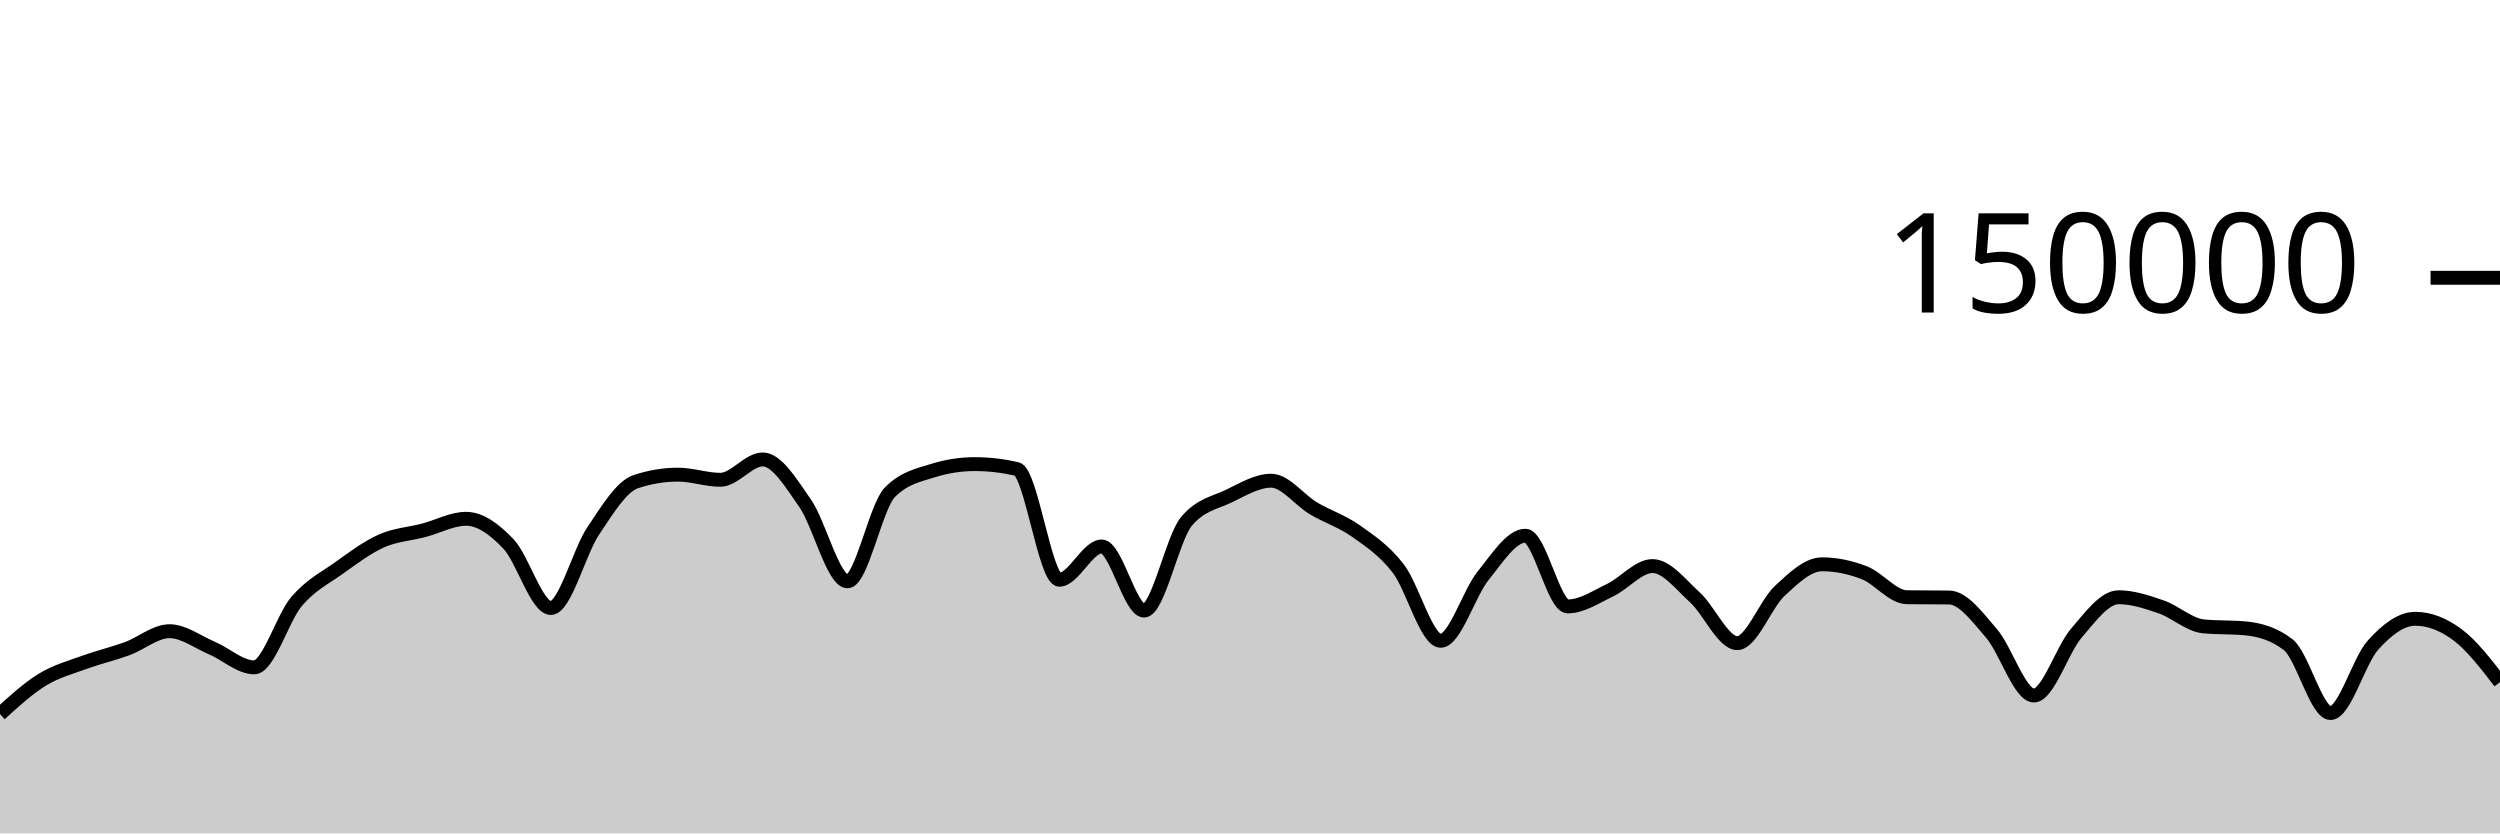
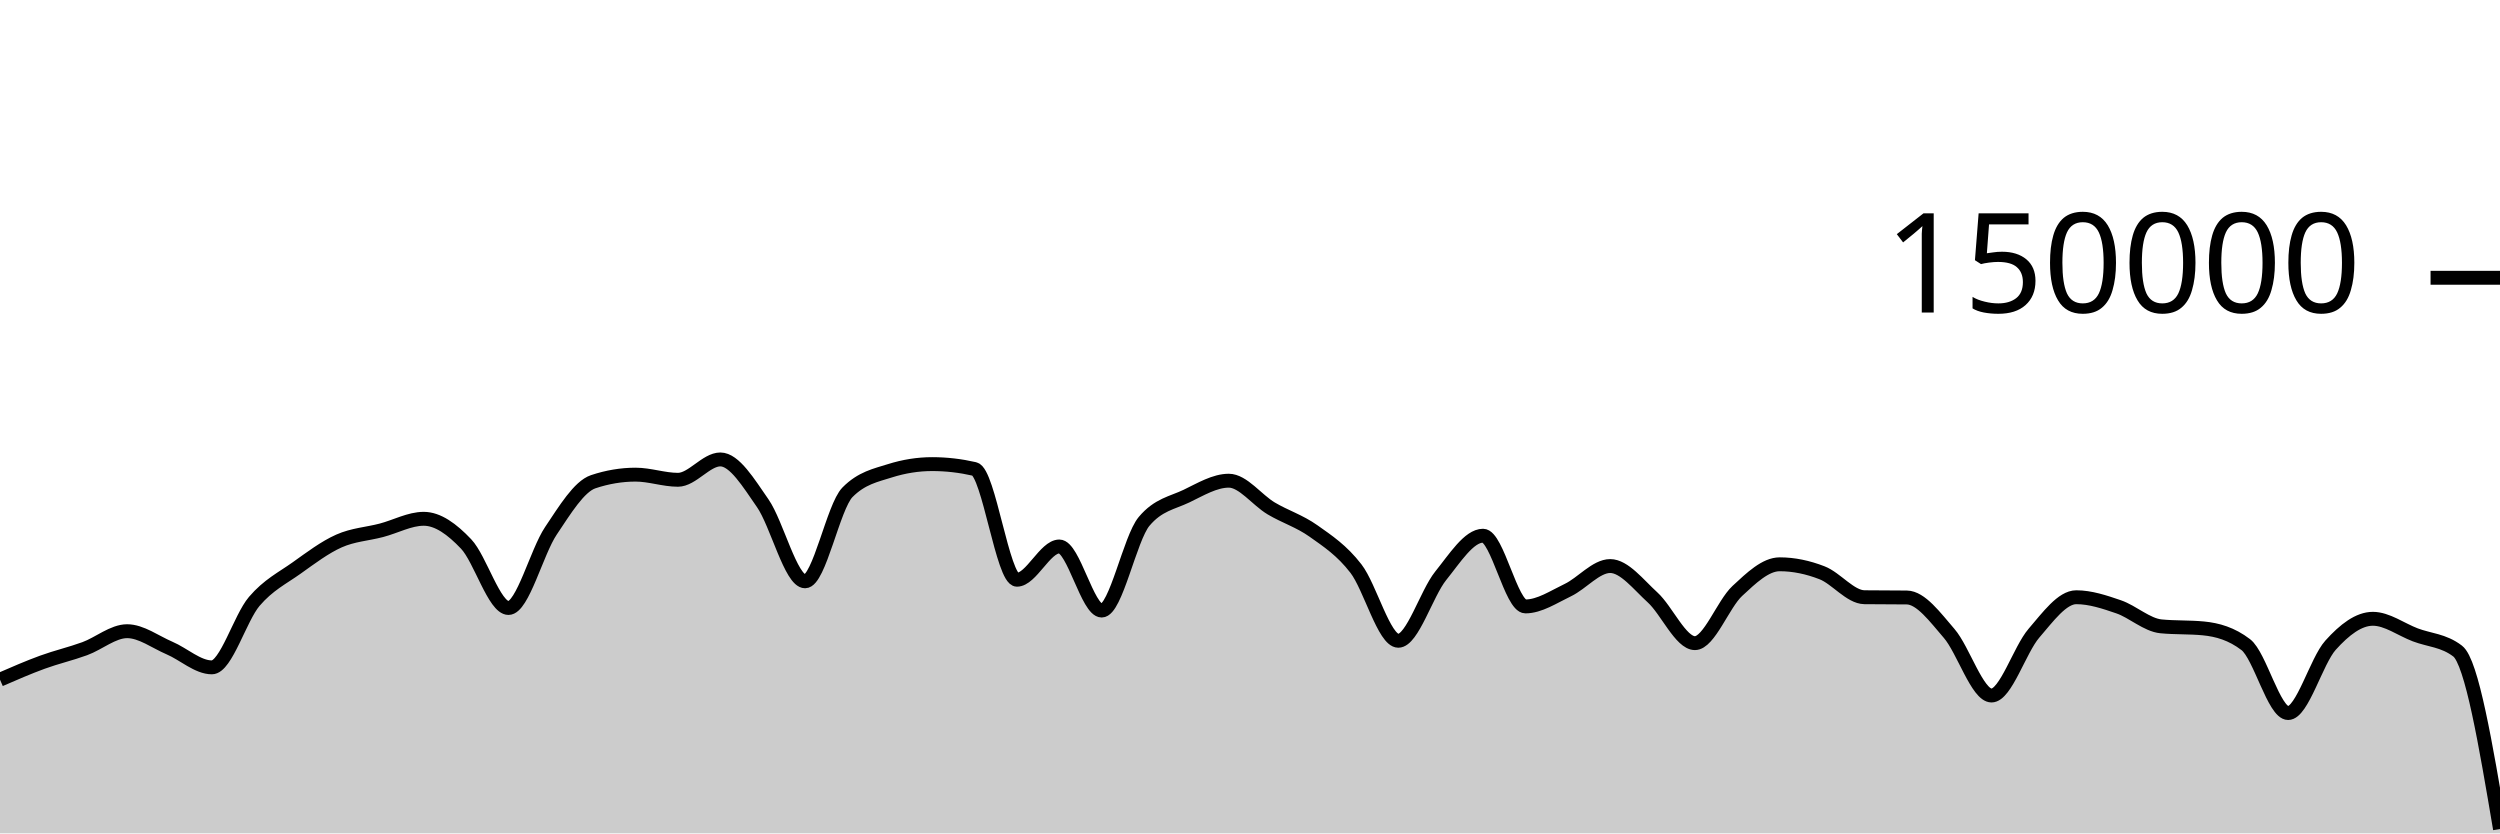
<svg xmlns="http://www.w3.org/2000/svg" viewBox="0 0 180 60">
  <g transform="translate(0,20)">
-     <path class="area" fill="rgba(0, 0, 0, 0.2)" d="M0,31.413C1.017,30.486,2.034,29.559,3.051,28.936C4.068,28.314,5.085,28.051,6.102,27.679C7.119,27.308,8.136,27.077,9.153,26.705C10.169,26.332,11.186,25.446,12.203,25.446C13.22,25.446,14.237,26.224,15.254,26.658C16.271,27.092,17.288,28.05,18.305,28.05C19.322,28.05,20.339,24.495,21.356,23.302C22.373,22.11,23.39,21.622,24.407,20.897C25.424,20.172,26.441,19.403,27.458,18.951C28.475,18.499,29.492,18.45,30.508,18.183C31.525,17.917,32.542,17.353,33.559,17.353C34.576,17.353,35.593,18.095,36.61,19.165C37.627,20.236,38.644,23.776,39.661,23.776C40.678,23.776,41.695,19.74,42.712,18.225C43.729,16.709,44.746,15.025,45.763,14.684C46.78,14.344,47.797,14.174,48.814,14.174C49.831,14.174,50.847,14.545,51.864,14.545C52.881,14.545,53.898,13.079,54.915,13.079C55.932,13.079,56.949,14.767,57.966,16.23C58.983,17.692,60,21.855,61.017,21.855C62.034,21.855,63.051,16.478,64.068,15.446C65.085,14.414,66.102,14.22,67.119,13.899C68.136,13.577,69.153,13.416,70.169,13.416C71.186,13.416,72.203,13.533,73.22,13.767C74.237,14.001,75.254,21.741,76.271,21.741C77.288,21.741,78.305,19.346,79.322,19.346C80.339,19.346,81.356,23.961,82.373,23.961C83.39,23.961,84.407,18.755,85.424,17.542C86.441,16.328,87.458,16.209,88.475,15.721C89.492,15.232,90.508,14.61,91.525,14.61C92.542,14.61,93.559,16.002,94.576,16.606C95.593,17.21,96.61,17.513,97.627,18.234C98.644,18.956,99.661,19.62,100.678,20.937C101.695,22.254,102.712,26.136,103.729,26.136C104.746,26.136,105.763,22.72,106.78,21.459C107.797,20.199,108.814,18.571,109.831,18.571C110.847,18.571,111.864,23.663,112.881,23.663C113.898,23.663,114.915,22.973,115.932,22.489C116.949,22.004,117.966,20.756,118.983,20.756C120,20.756,121.017,22.087,122.034,23.012C123.051,23.937,124.068,26.306,125.085,26.306C126.102,26.306,127.119,23.496,128.136,22.55C129.153,21.604,130.169,20.629,131.186,20.629C132.203,20.629,133.22,20.845,134.237,21.24C135.254,21.635,136.271,22.987,137.288,23C138.305,23.013,139.322,23.007,140.339,23.02C141.356,23.033,142.373,24.431,143.39,25.607C144.407,26.784,145.424,30.077,146.441,30.077C147.458,30.077,148.475,26.772,149.492,25.593C150.508,24.413,151.525,23.001,152.542,23.001C153.559,23.001,154.576,23.342,155.593,23.691C156.61,24.04,157.627,24.998,158.644,25.097C159.661,25.196,160.678,25.146,161.695,25.245C162.712,25.344,163.729,25.634,164.746,26.413C165.763,27.191,166.78,31.34,167.797,31.34C168.814,31.34,169.831,27.589,170.847,26.458C171.864,25.326,172.881,24.553,173.898,24.553C174.915,24.553,175.932,24.95,176.949,25.709C177.966,26.469,178.983,27.791,180,29.112L180,40C178.983,40,177.966,40,176.949,40C175.932,40,174.915,40,173.898,40C172.881,40,171.864,40,170.847,40C169.831,40,168.814,40,167.797,40C166.78,40,165.763,40,164.746,40C163.729,40,162.712,40,161.695,40C160.678,40,159.661,40,158.644,40C157.627,40,156.61,40,155.593,40C154.576,40,153.559,40,152.542,40C151.525,40,150.508,40,149.492,40C148.475,40,147.458,40,146.441,40C145.424,40,144.407,40,143.39,40C142.373,40,141.356,40,140.339,40C139.322,40,138.305,40,137.288,40C136.271,40,135.254,40,134.237,40C133.22,40,132.203,40,131.186,40C130.169,40,129.153,40,128.136,40C127.119,40,126.102,40,125.085,40C124.068,40,123.051,40,122.034,40C121.017,40,120,40,118.983,40C117.966,40,116.949,40,115.932,40C114.915,40,113.898,40,112.881,40C111.864,40,110.847,40,109.831,40C108.814,40,107.797,40,106.78,40C105.763,40,104.746,40,103.729,40C102.712,40,101.695,40,100.678,40C99.661,40,98.644,40,97.627,40C96.61,40,95.593,40,94.576,40C93.559,40,92.542,40,91.525,40C90.508,40,89.492,40,88.475,40C87.458,40,86.441,40,85.424,40C84.407,40,83.39,40,82.373,40C81.356,40,80.339,40,79.322,40C78.305,40,77.288,40,76.271,40C75.254,40,74.237,40,73.22,40C72.203,40,71.186,40,70.169,40C69.153,40,68.136,40,67.119,40C66.102,40,65.085,40,64.068,40C63.051,40,62.034,40,61.017,40C60,40,58.983,40,57.966,40C56.949,40,55.932,40,54.915,40C53.898,40,52.881,40,51.864,40C50.847,40,49.831,40,48.814,40C47.797,40,46.78,40,45.763,40C44.746,40,43.729,40,42.712,40C41.695,40,40.678,40,39.661,40C38.644,40,37.627,40,36.61,40C35.593,40,34.576,40,33.559,40C32.542,40,31.525,40,30.508,40C29.492,40,28.475,40,27.458,40C26.441,40,25.424,40,24.407,40C23.39,40,22.373,40,21.356,40C20.339,40,19.322,40,18.305,40C17.288,40,16.271,40,15.254,40C14.237,40,13.22,40,12.203,40C11.186,40,10.169,40,9.153,40C8.136,40,7.119,40,6.102,40C5.085,40,4.068,40,3.051,40C2.034,40,1.017,40,0,40Z" />
-     <path class="line" stroke="black" fill="none" d="M0,31.413C1.017,30.486,2.034,29.559,3.051,28.936C4.068,28.314,5.085,28.051,6.102,27.679C7.119,27.308,8.136,27.077,9.153,26.705C10.169,26.332,11.186,25.446,12.203,25.446C13.22,25.446,14.237,26.224,15.254,26.658C16.271,27.092,17.288,28.05,18.305,28.05C19.322,28.05,20.339,24.495,21.356,23.302C22.373,22.11,23.39,21.622,24.407,20.897C25.424,20.172,26.441,19.403,27.458,18.951C28.475,18.499,29.492,18.45,30.508,18.183C31.525,17.917,32.542,17.353,33.559,17.353C34.576,17.353,35.593,18.095,36.61,19.165C37.627,20.236,38.644,23.776,39.661,23.776C40.678,23.776,41.695,19.74,42.712,18.225C43.729,16.709,44.746,15.025,45.763,14.684C46.78,14.344,47.797,14.174,48.814,14.174C49.831,14.174,50.847,14.545,51.864,14.545C52.881,14.545,53.898,13.079,54.915,13.079C55.932,13.079,56.949,14.767,57.966,16.23C58.983,17.692,60,21.855,61.017,21.855C62.034,21.855,63.051,16.478,64.068,15.446C65.085,14.414,66.102,14.22,67.119,13.899C68.136,13.577,69.153,13.416,70.169,13.416C71.186,13.416,72.203,13.533,73.22,13.767C74.237,14.001,75.254,21.741,76.271,21.741C77.288,21.741,78.305,19.346,79.322,19.346C80.339,19.346,81.356,23.961,82.373,23.961C83.39,23.961,84.407,18.755,85.424,17.542C86.441,16.328,87.458,16.209,88.475,15.721C89.492,15.232,90.508,14.61,91.525,14.61C92.542,14.61,93.559,16.002,94.576,16.606C95.593,17.21,96.61,17.513,97.627,18.234C98.644,18.956,99.661,19.62,100.678,20.937C101.695,22.254,102.712,26.136,103.729,26.136C104.746,26.136,105.763,22.72,106.78,21.459C107.797,20.199,108.814,18.571,109.831,18.571C110.847,18.571,111.864,23.663,112.881,23.663C113.898,23.663,114.915,22.973,115.932,22.489C116.949,22.004,117.966,20.756,118.983,20.756C120,20.756,121.017,22.087,122.034,23.012C123.051,23.937,124.068,26.306,125.085,26.306C126.102,26.306,127.119,23.496,128.136,22.55C129.153,21.604,130.169,20.629,131.186,20.629C132.203,20.629,133.22,20.845,134.237,21.24C135.254,21.635,136.271,22.987,137.288,23C138.305,23.013,139.322,23.007,140.339,23.02C141.356,23.033,142.373,24.431,143.39,25.607C144.407,26.784,145.424,30.077,146.441,30.077C147.458,30.077,148.475,26.772,149.492,25.593C150.508,24.413,151.525,23.001,152.542,23.001C153.559,23.001,154.576,23.342,155.593,23.691C156.61,24.04,157.627,24.998,158.644,25.097C159.661,25.196,160.678,25.146,161.695,25.245C162.712,25.344,163.729,25.634,164.746,26.413C165.763,27.191,166.78,31.34,167.797,31.34C168.814,31.34,169.831,27.589,170.847,26.458C171.864,25.326,172.881,24.553,173.898,24.553C174.915,24.553,175.932,24.95,176.949,25.709C177.966,26.469,178.983,27.791,180,29.112" />
+     <path class="area" fill="rgba(0, 0, 0, 0.2)" d="M0,28.936C1.017,28.494,2.034,28.051,3.051,27.679C4.068,27.308,5.085,27.077,6.102,26.705C7.119,26.332,8.136,25.446,9.153,25.446C10.169,25.446,11.186,26.224,12.203,26.658C13.22,27.092,14.237,28.05,15.254,28.05C16.271,28.05,17.288,24.495,18.305,23.302C19.322,22.11,20.339,21.622,21.356,20.897C22.373,20.172,23.39,19.403,24.407,18.951C25.424,18.499,26.441,18.45,27.458,18.183C28.475,17.917,29.492,17.353,30.508,17.353C31.525,17.353,32.542,18.094,33.559,19.165C34.576,20.235,35.593,23.776,36.61,23.776C37.627,23.776,38.644,19.74,39.661,18.225C40.678,16.709,41.695,15.025,42.712,14.684C43.729,14.344,44.746,14.174,45.763,14.174C46.78,14.174,47.797,14.545,48.814,14.545C49.831,14.545,50.847,13.079,51.864,13.079C52.881,13.079,53.898,14.767,54.915,16.23C55.932,17.692,56.949,21.855,57.966,21.855C58.983,21.855,60,16.478,61.017,15.446C62.034,14.414,63.051,14.22,64.068,13.898C65.085,13.577,66.102,13.416,67.119,13.416C68.136,13.416,69.153,13.533,70.169,13.767C71.186,14.001,72.203,21.741,73.22,21.741C74.237,21.741,75.254,19.346,76.271,19.346C77.288,19.346,78.305,23.961,79.322,23.961C80.339,23.961,81.356,18.756,82.373,17.542C83.39,16.328,84.407,16.209,85.424,15.721C86.441,15.232,87.458,14.61,88.475,14.61C89.492,14.61,90.508,16.002,91.525,16.606C92.542,17.21,93.559,17.513,94.576,18.234C95.593,18.956,96.61,19.62,97.627,20.937C98.644,22.254,99.661,26.136,100.678,26.136C101.695,26.136,102.712,22.721,103.729,21.46C104.746,20.199,105.763,18.571,106.78,18.571C107.797,18.571,108.814,23.663,109.831,23.663C110.847,23.663,111.864,22.974,112.881,22.489C113.898,22.004,114.915,20.755,115.932,20.755C116.949,20.755,117.966,22.087,118.983,23.012C120,23.937,121.017,26.306,122.034,26.306C123.051,26.306,124.068,23.496,125.085,22.55C126.102,21.604,127.119,20.629,128.136,20.629C129.153,20.629,130.169,20.844,131.186,21.24C132.203,21.635,133.22,22.987,134.237,23C135.254,23.013,136.271,23.007,137.288,23.019C138.305,23.032,139.322,24.431,140.339,25.607C141.356,26.784,142.373,30.077,143.39,30.077C144.407,30.077,145.424,26.772,146.441,25.593C147.458,24.413,148.475,23.001,149.492,23.001C150.508,23.001,151.525,23.342,152.542,23.691C153.559,24.041,154.576,24.999,155.593,25.097C156.61,25.196,157.627,25.146,158.644,25.245C159.661,25.343,160.678,25.634,161.695,26.413C162.712,27.191,163.729,31.34,164.746,31.34C165.763,31.34,166.78,27.588,167.797,26.457C168.814,25.326,169.831,24.553,170.847,24.553C171.864,24.553,172.881,25.322,173.898,25.709C174.915,26.097,175.932,26.098,176.949,26.877C177.966,27.655,178.983,33.672,180,39.689L180,40C178.983,40,177.966,40,176.949,40C175.932,40,174.915,40,173.898,40C172.881,40,171.864,40,170.847,40C169.831,40,168.814,40,167.797,40C166.78,40,165.763,40,164.746,40C163.729,40,162.712,40,161.695,40C160.678,40,159.661,40,158.644,40C157.627,40,156.61,40,155.593,40C154.576,40,153.559,40,152.542,40C151.525,40,150.508,40,149.492,40C148.475,40,147.458,40,146.441,40C145.424,40,144.407,40,143.39,40C142.373,40,141.356,40,140.339,40C139.322,40,138.305,40,137.288,40C136.271,40,135.254,40,134.237,40C133.22,40,132.203,40,131.186,40C130.169,40,129.153,40,128.136,40C127.119,40,126.102,40,125.085,40C124.068,40,123.051,40,122.034,40C121.017,40,120,40,118.983,40C117.966,40,116.949,40,115.932,40C114.915,40,113.898,40,112.881,40C111.864,40,110.847,40,109.831,40C108.814,40,107.797,40,106.78,40C105.763,40,104.746,40,103.729,40C102.712,40,101.695,40,100.678,40C99.661,40,98.644,40,97.627,40C96.61,40,95.593,40,94.576,40C93.559,40,92.542,40,91.525,40C90.508,40,89.492,40,88.475,40C87.458,40,86.441,40,85.424,40C84.407,40,83.39,40,82.373,40C81.356,40,80.339,40,79.322,40C78.305,40,77.288,40,76.271,40C75.254,40,74.237,40,73.22,40C72.203,40,71.186,40,70.169,40C69.153,40,68.136,40,67.119,40C66.102,40,65.085,40,64.068,40C63.051,40,62.034,40,61.017,40C60,40,58.983,40,57.966,40C56.949,40,55.932,40,54.915,40C53.898,40,52.881,40,51.864,40C50.847,40,49.831,40,48.814,40C47.797,40,46.78,40,45.763,40C44.746,40,43.729,40,42.712,40C41.695,40,40.678,40,39.661,40C38.644,40,37.627,40,36.61,40C35.593,40,34.576,40,33.559,40C32.542,40,31.525,40,30.508,40C29.492,40,28.475,40,27.458,40C26.441,40,25.424,40,24.407,40C23.39,40,22.373,40,21.356,40C20.339,40,19.322,40,18.305,40C17.288,40,16.271,40,15.254,40C14.237,40,13.22,40,12.203,40C11.186,40,10.169,40,9.153,40C8.136,40,7.119,40,6.102,40C5.085,40,4.068,40,3.051,40C2.034,40,1.017,40,0,40Z" />
+     <path class="line" stroke="black" fill="none" d="M0,28.936C1.017,28.494,2.034,28.051,3.051,27.679C4.068,27.308,5.085,27.077,6.102,26.705C7.119,26.332,8.136,25.446,9.153,25.446C10.169,25.446,11.186,26.224,12.203,26.658C13.22,27.092,14.237,28.05,15.254,28.05C16.271,28.05,17.288,24.495,18.305,23.302C19.322,22.11,20.339,21.622,21.356,20.897C22.373,20.172,23.39,19.403,24.407,18.951C25.424,18.499,26.441,18.45,27.458,18.183C28.475,17.917,29.492,17.353,30.508,17.353C31.525,17.353,32.542,18.094,33.559,19.165C34.576,20.235,35.593,23.776,36.61,23.776C37.627,23.776,38.644,19.74,39.661,18.225C40.678,16.709,41.695,15.025,42.712,14.684C43.729,14.344,44.746,14.174,45.763,14.174C46.78,14.174,47.797,14.545,48.814,14.545C49.831,14.545,50.847,13.079,51.864,13.079C52.881,13.079,53.898,14.767,54.915,16.23C55.932,17.692,56.949,21.855,57.966,21.855C58.983,21.855,60,16.478,61.017,15.446C62.034,14.414,63.051,14.22,64.068,13.898C65.085,13.577,66.102,13.416,67.119,13.416C68.136,13.416,69.153,13.533,70.169,13.767C71.186,14.001,72.203,21.741,73.22,21.741C74.237,21.741,75.254,19.346,76.271,19.346C77.288,19.346,78.305,23.961,79.322,23.961C80.339,23.961,81.356,18.756,82.373,17.542C83.39,16.328,84.407,16.209,85.424,15.721C86.441,15.232,87.458,14.61,88.475,14.61C89.492,14.61,90.508,16.002,91.525,16.606C92.542,17.21,93.559,17.513,94.576,18.234C95.593,18.956,96.61,19.62,97.627,20.937C98.644,22.254,99.661,26.136,100.678,26.136C101.695,26.136,102.712,22.721,103.729,21.46C104.746,20.199,105.763,18.571,106.78,18.571C107.797,18.571,108.814,23.663,109.831,23.663C110.847,23.663,111.864,22.974,112.881,22.489C113.898,22.004,114.915,20.755,115.932,20.755C116.949,20.755,117.966,22.087,118.983,23.012C120,23.937,121.017,26.306,122.034,26.306C123.051,26.306,124.068,23.496,125.085,22.55C126.102,21.604,127.119,20.629,128.136,20.629C129.153,20.629,130.169,20.844,131.186,21.24C132.203,21.635,133.22,22.987,134.237,23C135.254,23.013,136.271,23.007,137.288,23.019C138.305,23.032,139.322,24.431,140.339,25.607C141.356,26.784,142.373,30.077,143.39,30.077C144.407,30.077,145.424,26.772,146.441,25.593C147.458,24.413,148.475,23.001,149.492,23.001C150.508,23.001,151.525,23.342,152.542,23.691C153.559,24.041,154.576,24.999,155.593,25.097C156.61,25.196,157.627,25.146,158.644,25.245C159.661,25.343,160.678,25.634,161.695,26.413C162.712,27.191,163.729,31.34,164.746,31.34C165.763,31.34,166.78,27.588,167.797,26.457C168.814,25.326,169.831,24.553,170.847,24.553C171.864,24.553,172.881,25.322,173.898,25.709C174.915,26.097,175.932,26.098,176.949,26.877C177.966,27.655,178.983,33.672,180,39.689" />
    <path class="axis-ceiling" stroke-width="1" stroke="black" fill="none" d="M175,0L180,0" />
    <text class="axis-ceiling-label" font-family="sans-serif" text-anchor="end" font-size="10px" x="170" y="2.5">150000</text>
  </g>
</svg>
